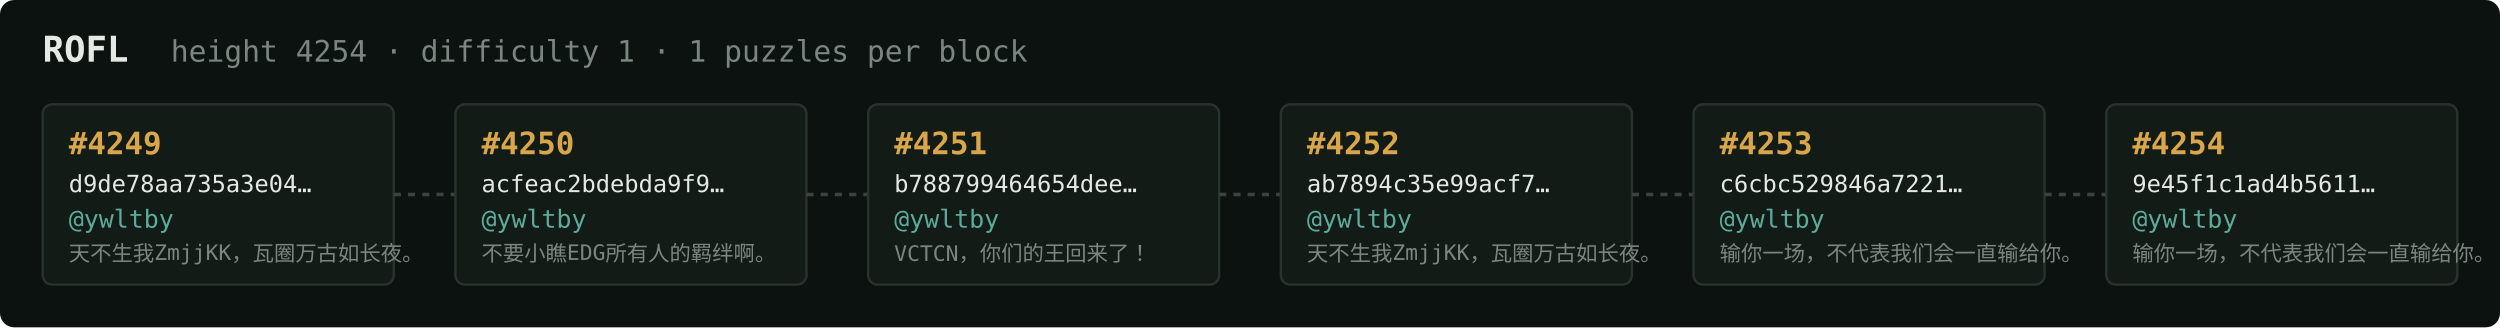
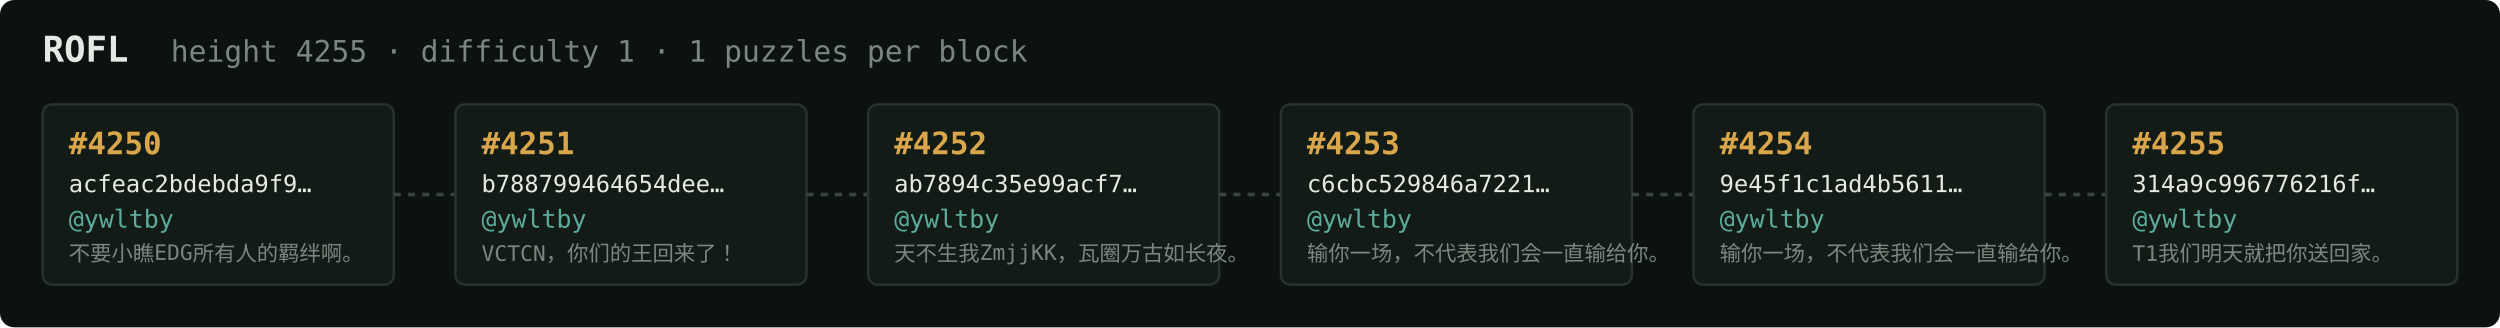
<svg xmlns="http://www.w3.org/2000/svg" width="1054" height="138" viewBox="0 0 1054 138" font-family="ui-monospace,SFMono-Regular,Menlo,monospace">
  <rect fill="#0c1210" width="1054" height="138" rx="6" />
  <text x="18" y="26" fill="#e5e9e3" font-size="15" font-weight="700">ROFL</text>
-   <text x="72" y="26" fill="#7a867f" font-size="12.5">height 4254 · difficulty 1 · 1 puzzles per block</text>
+   <text x="72" y="26" fill="#7a867f" font-size="12.5">height 4255 · difficulty 1 · 1 puzzles per block</text>
  <rect x="18" y="44" width="148" height="76" rx="4" fill="#131b17" stroke="#28332e" stroke-width="1" />
-   <text x="29" y="65" fill="#d9a64c" font-size="13" font-weight="700">#4249</text>
-   <text x="29" y="81" fill="#e5e9e3" font-size="10">d9de78aa735a3e04…</text>
+   <text x="29" y="65" fill="#d9a64c" font-size="13" font-weight="700">#4250</text>
+   <text x="29" y="81" fill="#e5e9e3" font-size="10">acfeac2bdebda9f9…</text>
  <text x="29" y="96" fill="#5cab9b" font-size="10.5">@ywltby</text>
-   <text x="29" y="110" fill="#7a867f" font-size="9">天不生我ZmjjKK，瓦圈万古如长夜。</text>
+   <text x="29" y="110" fill="#7a867f" font-size="9">不要小瞧EDG所有人的羁绊啊。</text>
  <line x1="166" y1="82.0" x2="192" y2="82.0" stroke="#38443e" stroke-width="1.5" stroke-dasharray="3 3" />
  <rect x="192" y="44" width="148" height="76" rx="4" fill="#131b17" stroke="#28332e" stroke-width="1" />
-   <text x="203" y="65" fill="#d9a64c" font-size="13" font-weight="700">#4250</text>
-   <text x="203" y="81" fill="#e5e9e3" font-size="10">acfeac2bdebda9f9…</text>
+   <text x="203" y="65" fill="#d9a64c" font-size="13" font-weight="700">#4251</text>
+   <text x="203" y="81" fill="#e5e9e3" font-size="10">b788799464654dee…</text>
  <text x="203" y="96" fill="#5cab9b" font-size="10.5">@ywltby</text>
-   <text x="203" y="110" fill="#7a867f" font-size="9">不要小瞧EDG所有人的羁绊啊。</text>
+   <text x="203" y="110" fill="#7a867f" font-size="9">VCTCN，你们的王回来了！</text>
  <line x1="340" y1="82.0" x2="366" y2="82.0" stroke="#38443e" stroke-width="1.5" stroke-dasharray="3 3" />
  <rect x="366" y="44" width="148" height="76" rx="4" fill="#131b17" stroke="#28332e" stroke-width="1" />
-   <text x="377" y="65" fill="#d9a64c" font-size="13" font-weight="700">#4251</text>
-   <text x="377" y="81" fill="#e5e9e3" font-size="10">b788799464654dee…</text>
+   <text x="377" y="65" fill="#d9a64c" font-size="13" font-weight="700">#4252</text>
+   <text x="377" y="81" fill="#e5e9e3" font-size="10">ab7894c35e99acf7…</text>
  <text x="377" y="96" fill="#5cab9b" font-size="10.5">@ywltby</text>
-   <text x="377" y="110" fill="#7a867f" font-size="9">VCTCN，你们的王回来了！</text>
+   <text x="377" y="110" fill="#7a867f" font-size="9">天不生我ZmjjKK，瓦圈万古如长夜。</text>
  <line x1="514" y1="82.0" x2="540" y2="82.0" stroke="#38443e" stroke-width="1.5" stroke-dasharray="3 3" />
  <rect x="540" y="44" width="148" height="76" rx="4" fill="#131b17" stroke="#28332e" stroke-width="1" />
-   <text x="551" y="65" fill="#d9a64c" font-size="13" font-weight="700">#4252</text>
-   <text x="551" y="81" fill="#e5e9e3" font-size="10">ab7894c35e99acf7…</text>
+   <text x="551" y="65" fill="#d9a64c" font-size="13" font-weight="700">#4253</text>
+   <text x="551" y="81" fill="#e5e9e3" font-size="10">c6cbc529846a7221…</text>
  <text x="551" y="96" fill="#5cab9b" font-size="10.5">@ywltby</text>
-   <text x="551" y="110" fill="#7a867f" font-size="9">天不生我ZmjjKK，瓦圈万古如长夜。</text>
+   <text x="551" y="110" fill="#7a867f" font-size="9">输你一场，不代表我们会一直输给你。</text>
  <line x1="688" y1="82.0" x2="714" y2="82.0" stroke="#38443e" stroke-width="1.5" stroke-dasharray="3 3" />
  <rect x="714" y="44" width="148" height="76" rx="4" fill="#131b17" stroke="#28332e" stroke-width="1" />
-   <text x="725" y="65" fill="#d9a64c" font-size="13" font-weight="700">#4253</text>
-   <text x="725" y="81" fill="#e5e9e3" font-size="10">c6cbc529846a7221…</text>
+   <text x="725" y="65" fill="#d9a64c" font-size="13" font-weight="700">#4254</text>
+   <text x="725" y="81" fill="#e5e9e3" font-size="10">9e45f1c1ad4b5611…</text>
  <text x="725" y="96" fill="#5cab9b" font-size="10.5">@ywltby</text>
  <text x="725" y="110" fill="#7a867f" font-size="9">输你一场，不代表我们会一直输给你。</text>
  <line x1="862" y1="82.0" x2="888" y2="82.0" stroke="#38443e" stroke-width="1.5" stroke-dasharray="3 3" />
  <rect x="888" y="44" width="148" height="76" rx="4" fill="#131b17" stroke="#28332e" stroke-width="1" />
-   <text x="899" y="65" fill="#d9a64c" font-size="13" font-weight="700">#4254</text>
-   <text x="899" y="81" fill="#e5e9e3" font-size="10">9e45f1c1ad4b5611…</text>
+   <text x="899" y="65" fill="#d9a64c" font-size="13" font-weight="700">#4255</text>
+   <text x="899" y="81" fill="#e5e9e3" font-size="10">314a9c996776216f…</text>
  <text x="899" y="96" fill="#5cab9b" font-size="10.5">@ywltby</text>
-   <text x="899" y="110" fill="#7a867f" font-size="9">输你一场，不代表我们会一直输给你。</text>
+   <text x="899" y="110" fill="#7a867f" font-size="9">T1我们明天就把你送回家。</text>
</svg>
